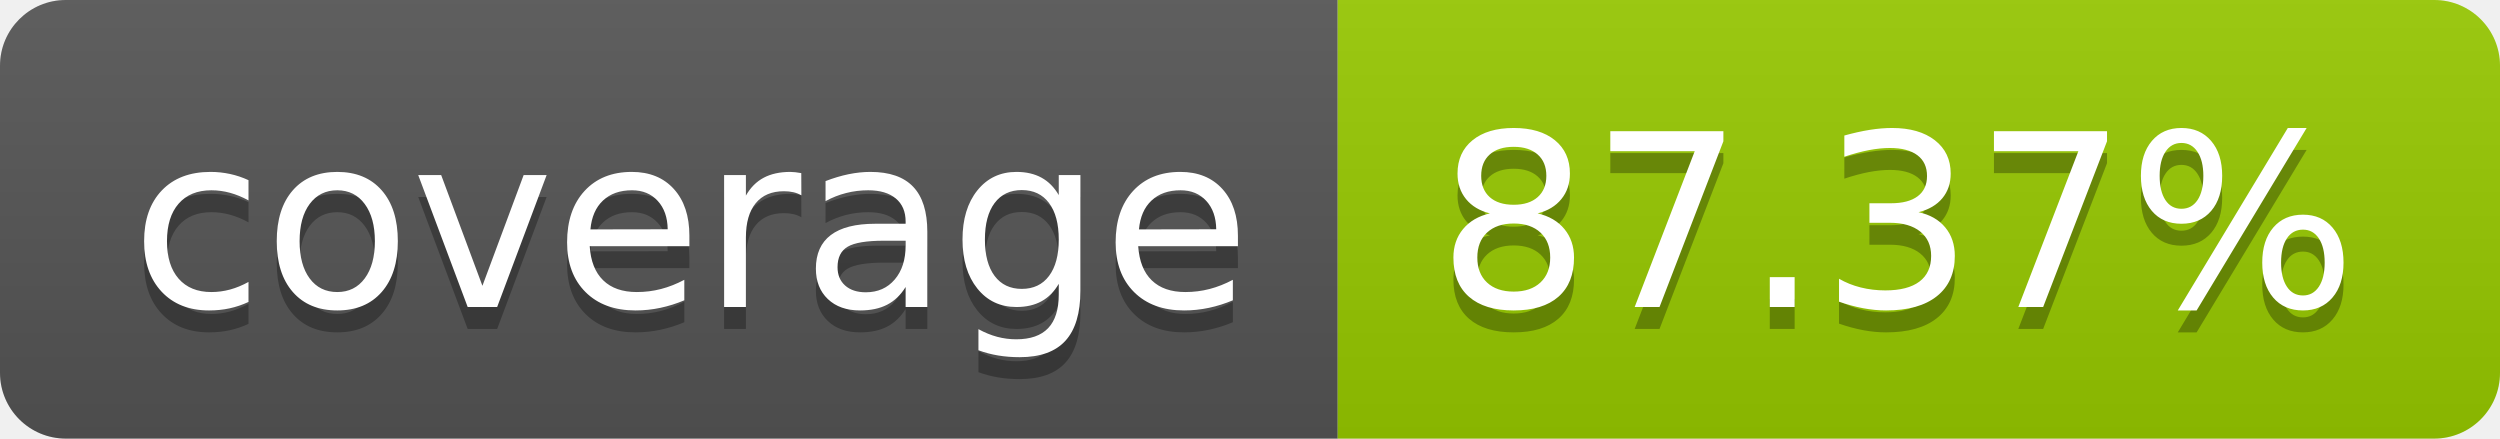
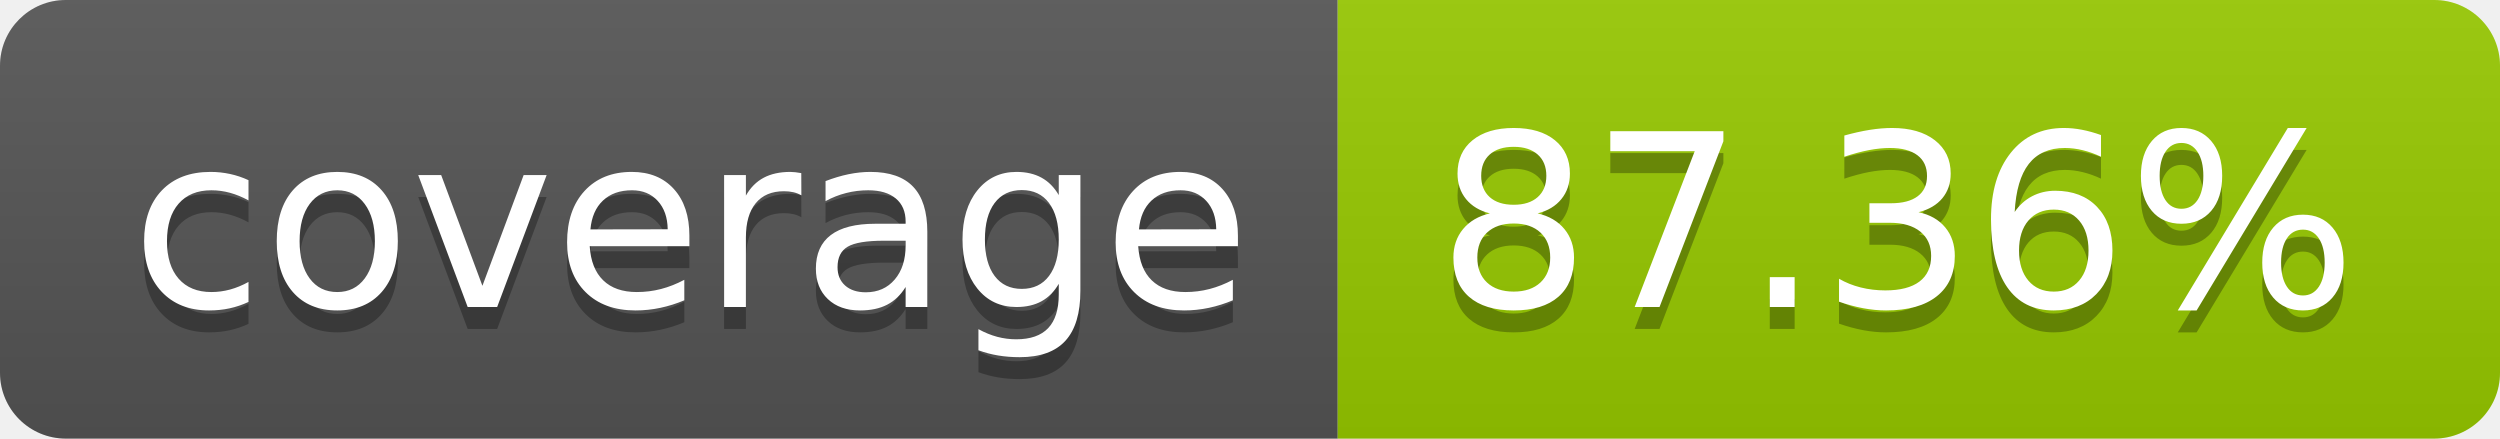
- <svg xmlns="http://www.w3.org/2000/svg" width="114" height="20" role="img" aria-label="coverage: 87.37%">
+ <svg xmlns="http://www.w3.org/2000/svg" width="114" height="20" role="img" aria-label="coverage: 87.36%">
  <linearGradient id="s" x2="0" y2="100%">
    <stop offset="0" stop-color="#bbb" stop-opacity=".1" />
    <stop offset="1" stop-opacity=".1" />
  </linearGradient>
  <clipPath id="r">
    <rect width="114" height="20" rx="3" fill="#fff" />
  </clipPath>
  <g clip-path="url(#r)">
    <rect width="61" height="20" fill="#555" />
    <rect x="61" width="53" height="20" fill="#97ca00" />
    <rect width="114" height="20" fill="url(#s)" />
  </g>
  <g fill="#fff" text-anchor="middle" font-family="Verdana,Geneva,DejaVu Sans,sans-serif" text-rendering="geometricPrecision" font-size="110">
    <text aria-hidden="true" x="315" y="150" fill="#010101" fill-opacity=".3" transform="scale(.1)" textLength="510">coverage</text>
    <text x="315" y="140" transform="scale(.1)" fill="#fff" textLength="510">coverage</text>
-     <text aria-hidden="true" x="865" y="150" fill="#010101" fill-opacity=".3" transform="scale(.1)" textLength="430">87.37%</text>
-     <text x="865" y="140" transform="scale(.1)" fill="#fff" textLength="430">87.37%</text>
+     <text aria-hidden="true" x="865" y="150" fill="#010101" fill-opacity=".3" transform="scale(.1)" textLength="430">87.36%</text>
+     <text x="865" y="140" transform="scale(.1)" fill="#fff" textLength="430">87.36%</text>
  </g>
</svg>
